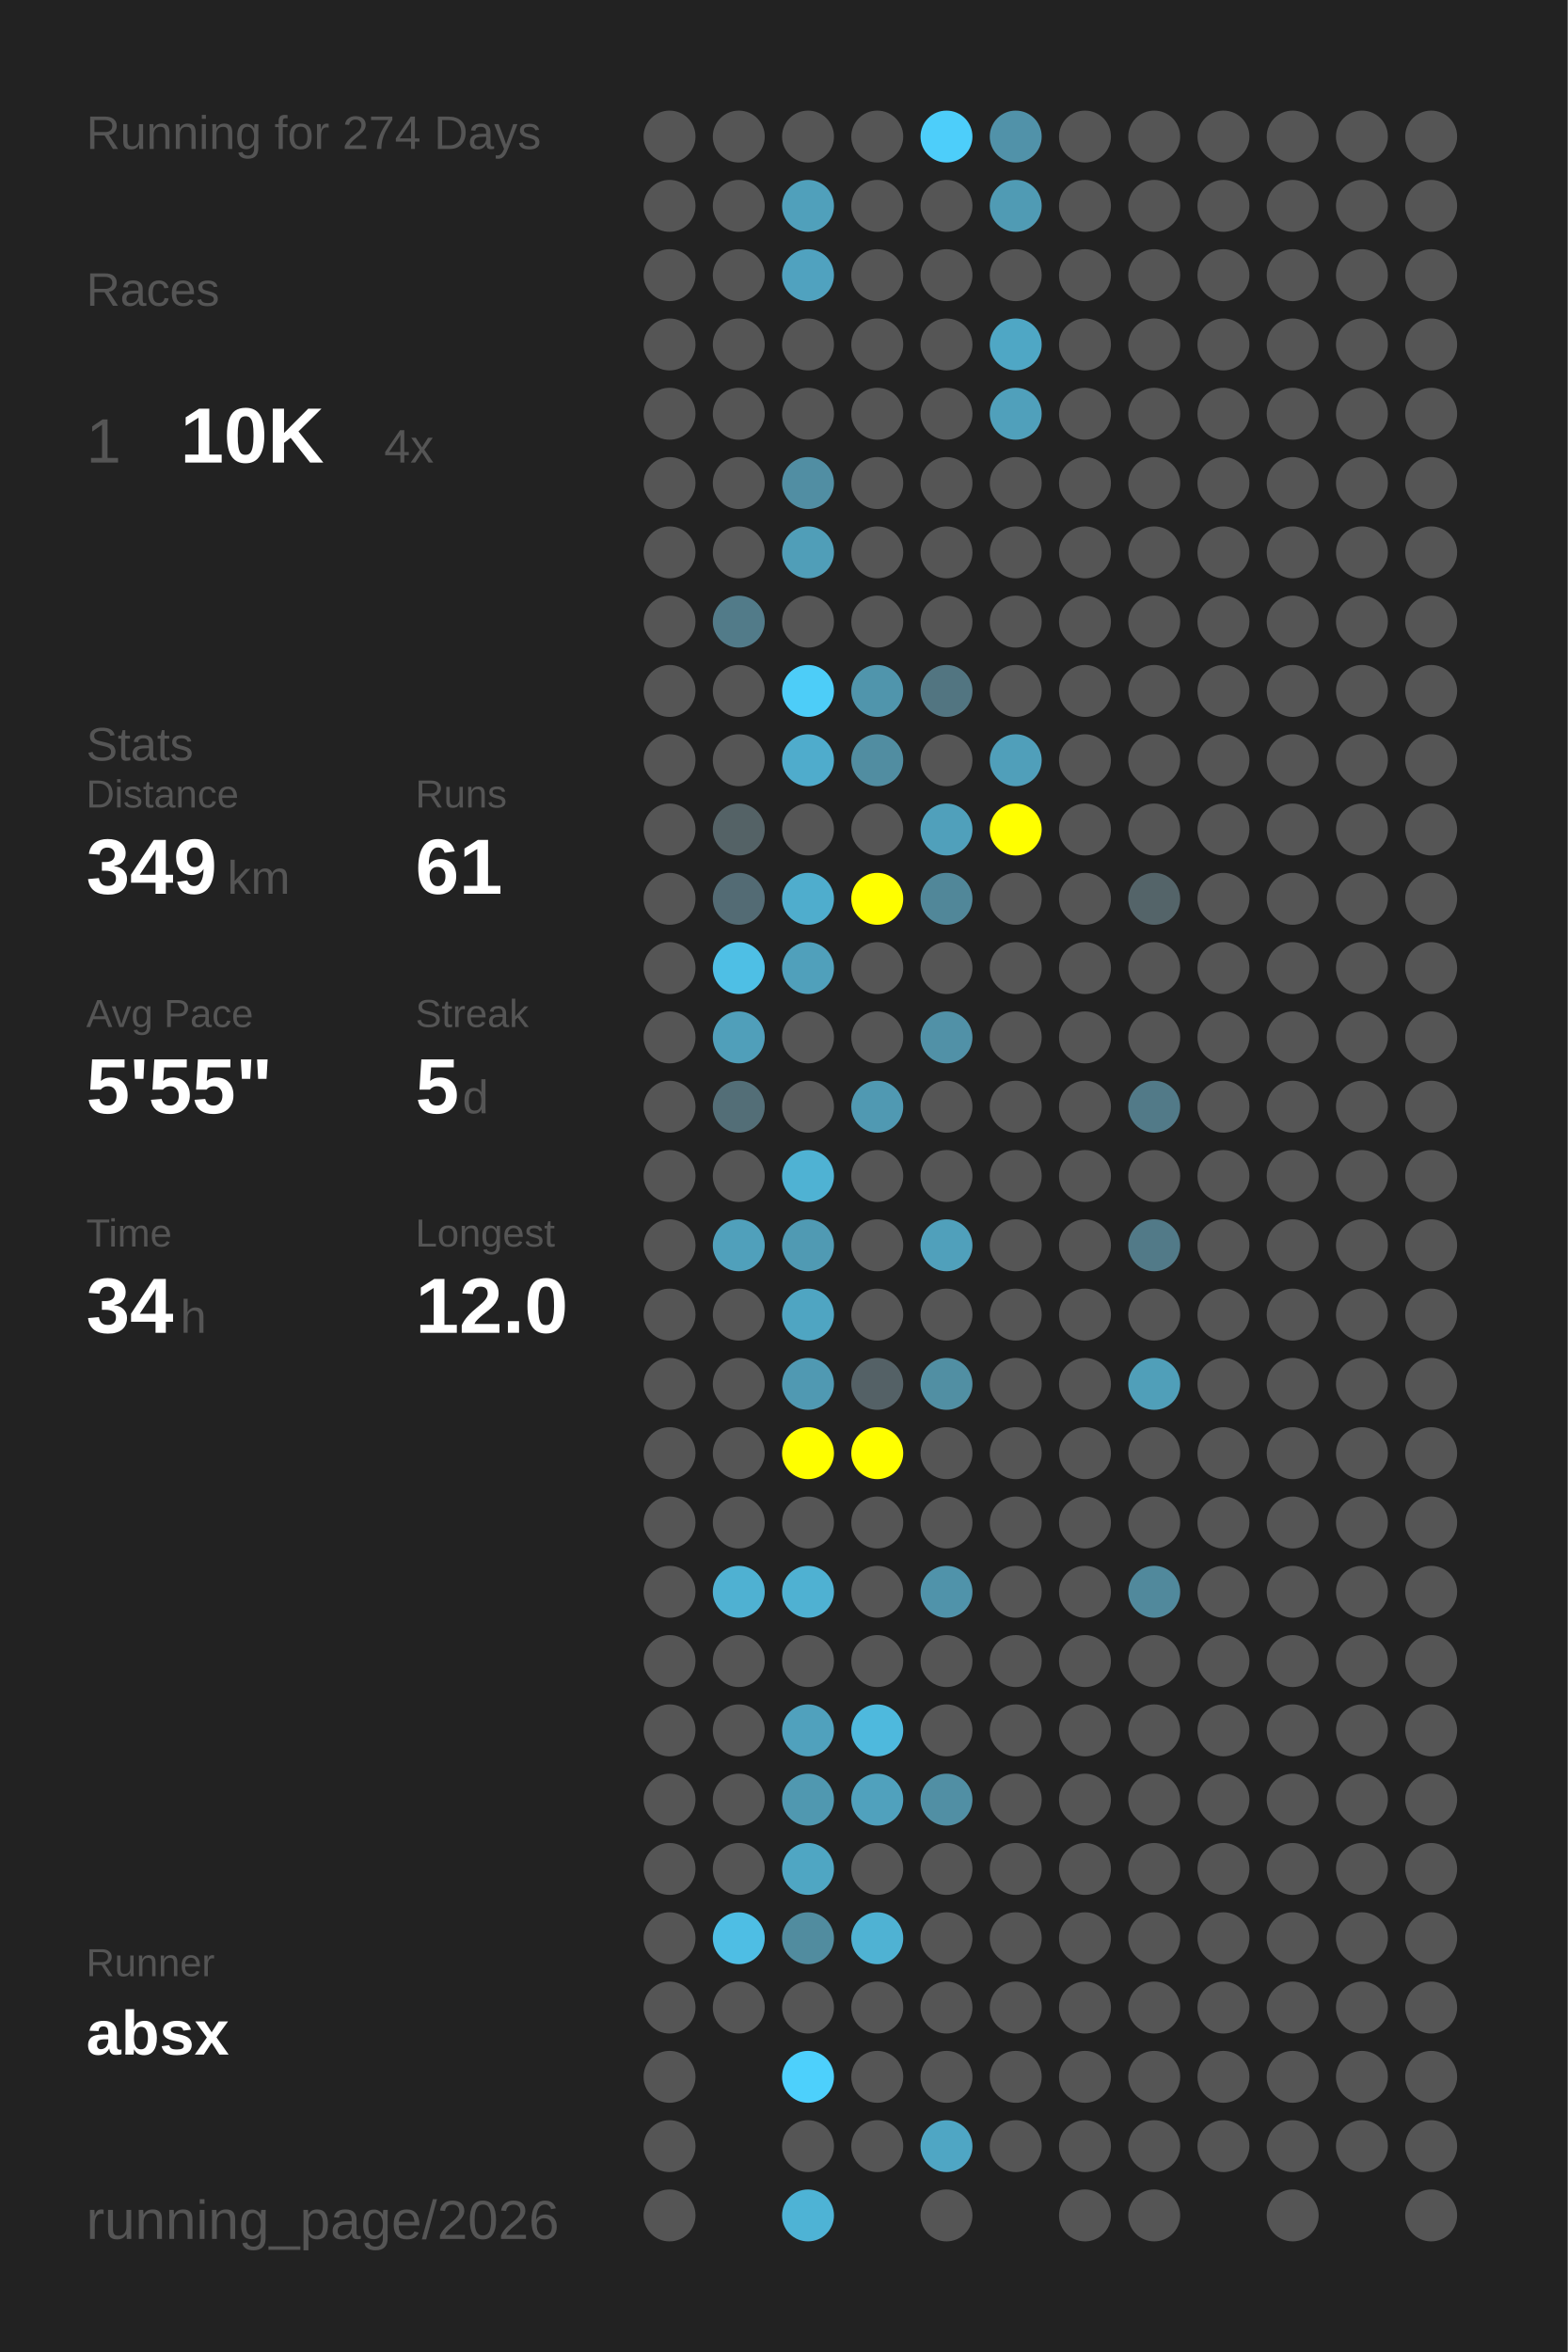
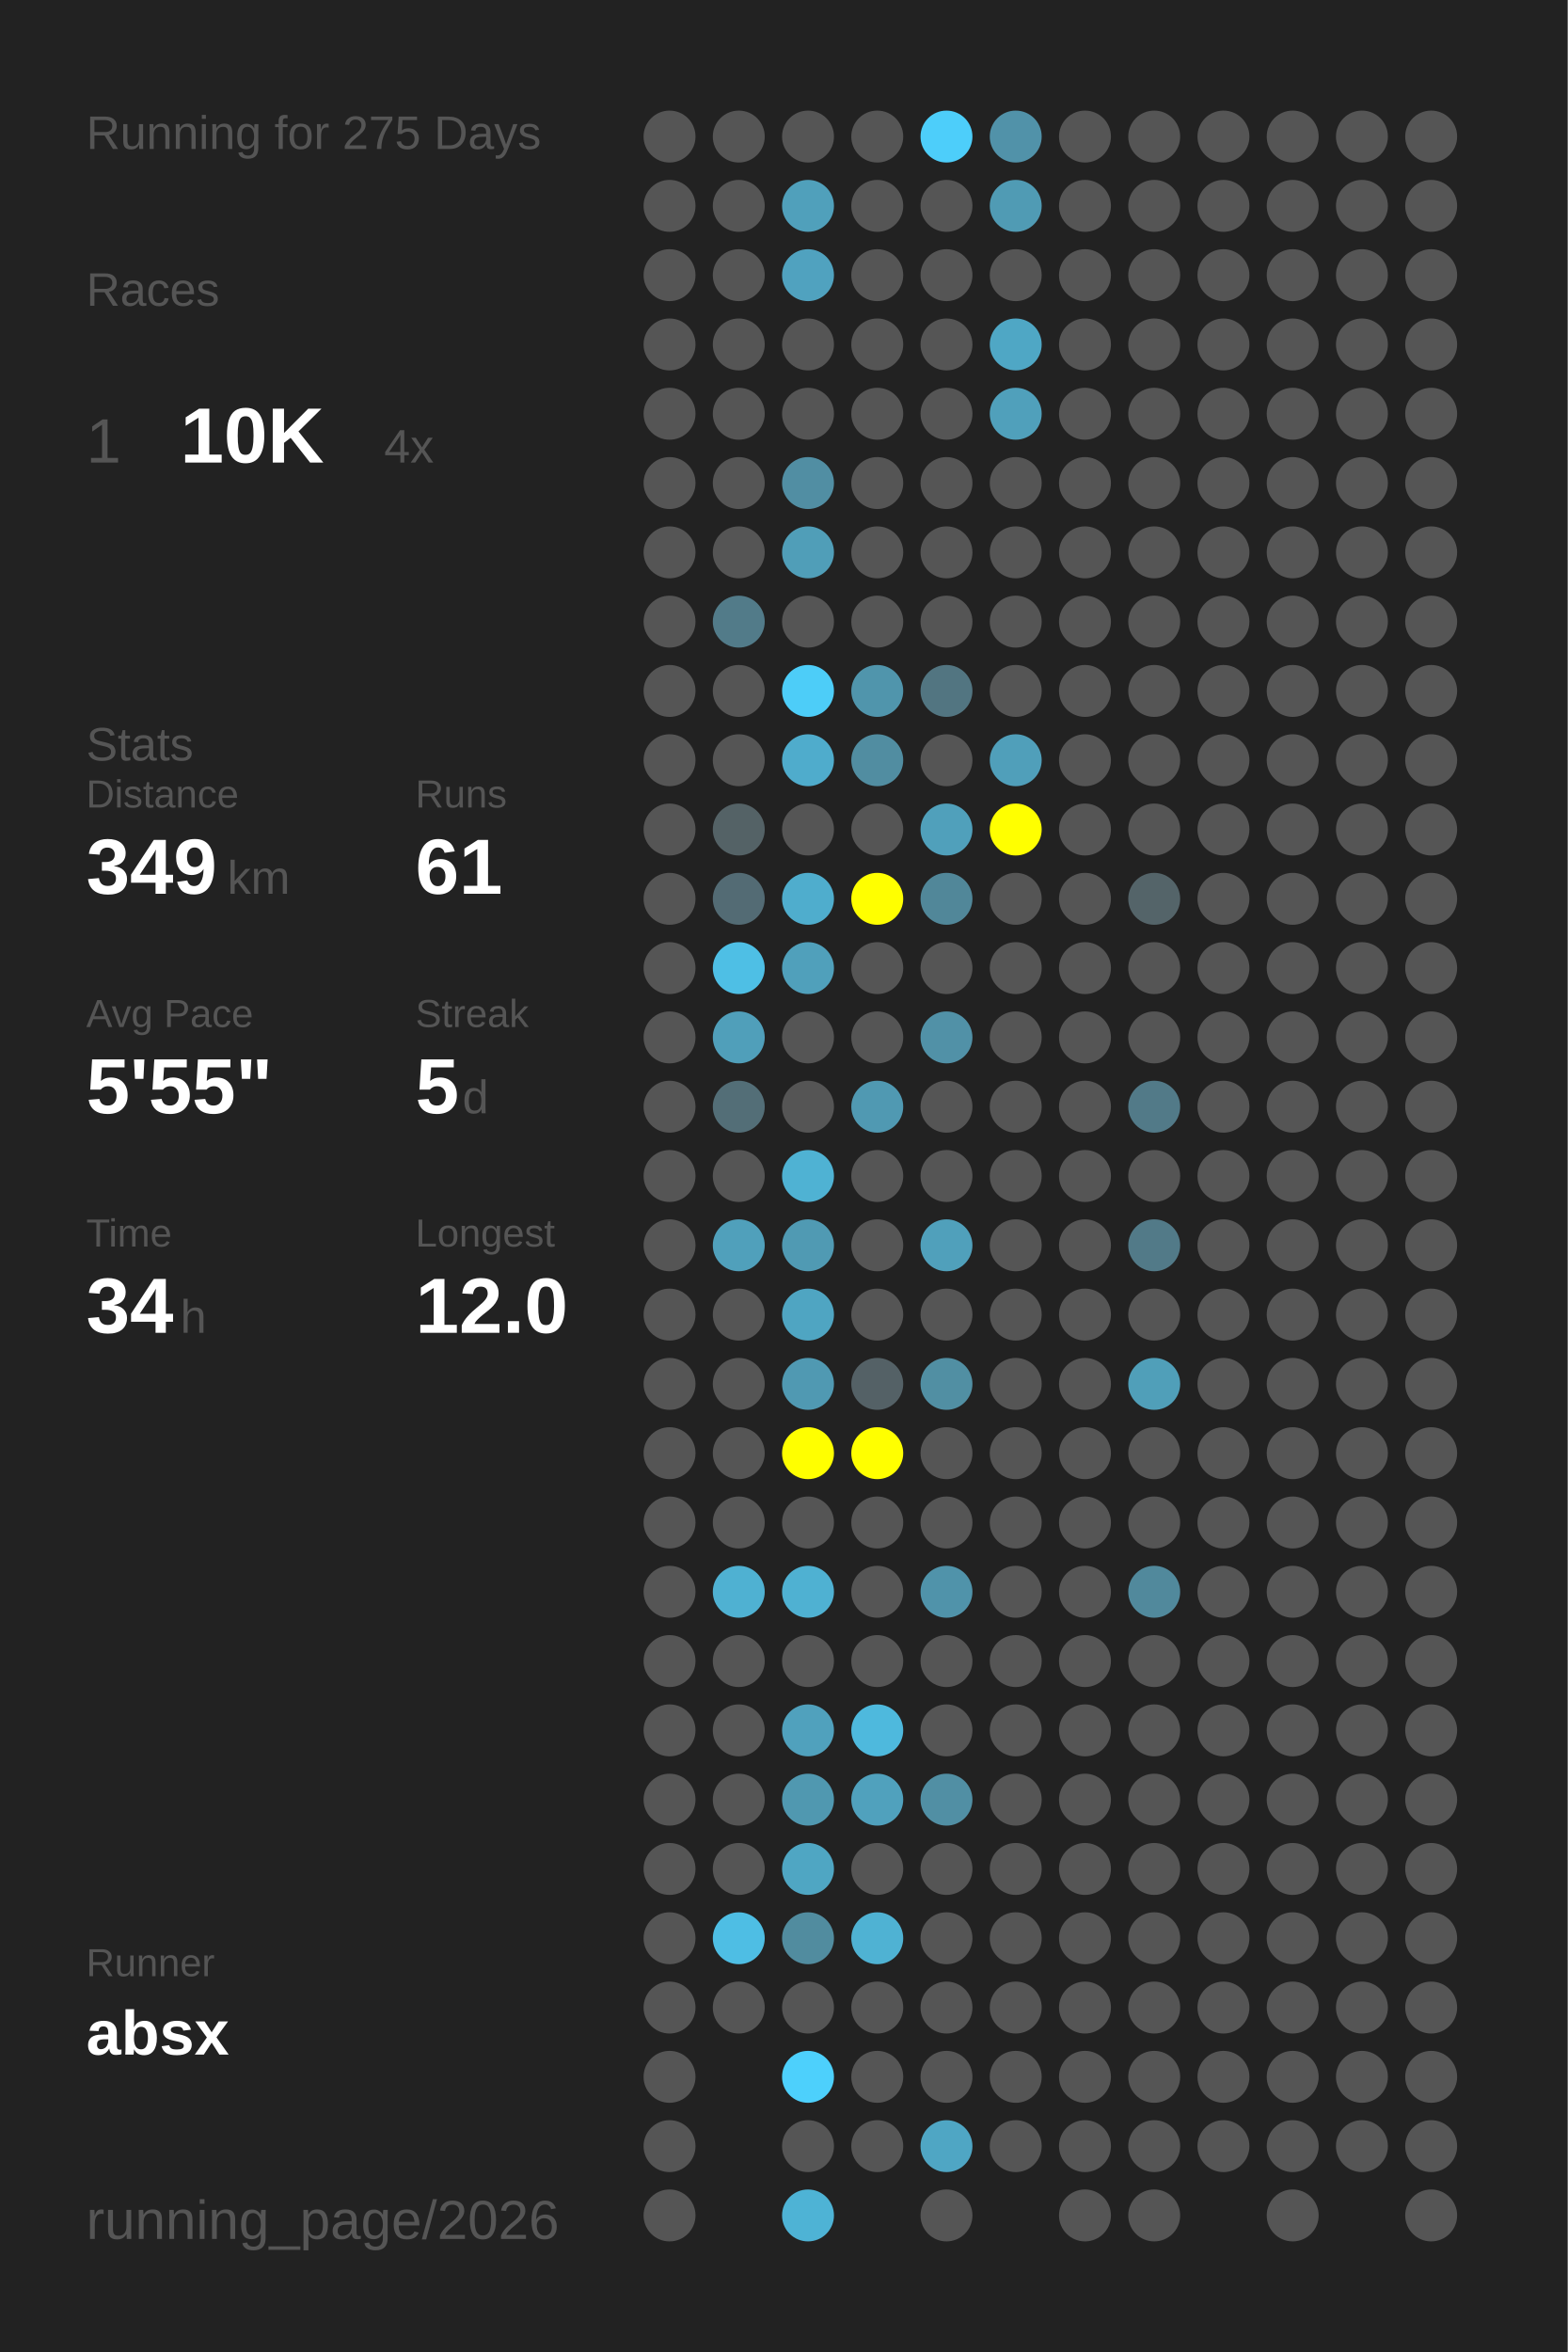
<svg xmlns="http://www.w3.org/2000/svg" baseProfile="full" height="300mm" version="1.1" viewBox="0,0,200,300" width="200mm">
  <defs />
  <rect fill="#222222" height="300" width="200" x="0" y="0" />
-   <text fill="#555555" style="font-size:6px; font-family:Arial;" x="11" y="19">Running for 274 Days</text>
+   <text fill="#555555" style="font-size:6px; font-family:Arial;" x="11" y="19">Running for 275 Days</text>
  <text fill="#555555" style="font-size:6px; font-family:Arial;" x="11" y="39">Races</text>
  <text fill="#555555" style="font-size:8px; font-family:Arial;" x="11" y="59">1</text>
  <text fill="#FFFFFF" style="font-size:10px; font-family:Arial; font-weight:bold;" x="23" y="59">10K</text>
  <text fill="#555555" style="font-size:6px; font-family:Arial;" x="49" y="59">4x</text>
  <text fill="#555555" style="font-size:6px; font-family:Arial;" x="11" y="97">Stats</text>
  <text fill="#555555" style="font-size:5px; font-family:Arial;" x="11" y="103">Distance</text>
  <text fill="#FFFFFF" style="font-size:10px; font-family:Arial; font-weight:bold;" x="11" y="114">349</text>
  <text fill="#555555" style="font-size:6px; font-family:Arial;" x="29" y="114">km</text>
  <text fill="#555555" style="font-size:5px; font-family:Arial;" x="53" y="103">Runs</text>
  <text fill="#FFFFFF" style="font-size:10px; font-family:Arial; font-weight:bold;" x="53" y="114">61</text>
  <text fill="#555555" style="font-size:5px; font-family:Arial;" x="11" y="131">Avg Pace</text>
  <text fill="#FFFFFF" style="font-size:10px; font-family:Arial; font-weight:bold;" x="11" y="142">5'55"</text>
  <text fill="#555555" style="font-size:5px; font-family:Arial;" x="53" y="131">Streak</text>
  <text fill="#FFFFFF" style="font-size:10px; font-family:Arial; font-weight:bold;" x="53" y="142">5</text>
  <text fill="#555555" style="font-size:6px; font-family:Arial;" x="59" y="142">d</text>
  <text fill="#555555" style="font-size:5px; font-family:Arial;" x="11" y="159">Time</text>
  <text fill="#FFFFFF" style="font-size:10px; font-family:Arial; font-weight:bold;" x="11" y="170">34</text>
  <text fill="#555555" style="font-size:6px; font-family:Arial;" x="23" y="170">h</text>
  <text fill="#555555" style="font-size:5px; font-family:Arial;" x="53" y="159">Longest</text>
  <text fill="#FFFFFF" style="font-size:10px; font-family:Arial; font-weight:bold;" x="53" y="170">12.0</text>
  <text fill="#555555" style="font-size:5px; font-family:Arial;" x="11" y="252.065">Runner</text>
  <text fill="#FFFFFF" style="font-size:8px; font-family:Arial; font-weight:bold;" x="11" y="262.065">absx</text>
  <text fill="#555555" style="font-size:7px; font-family:Arial;" x="11" y="285.581">running_page/2026</text>
  <circle cx="85.417" cy="17.419" fill="#555555" r="3.312" />
  <circle cx="85.417" cy="26.258" fill="#555555" r="3.312" />
  <circle cx="85.417" cy="35.097" fill="#555555" r="3.312" />
  <circle cx="85.417" cy="43.935" fill="#555555" r="3.312" />
  <circle cx="85.417" cy="52.774" fill="#555555" r="3.312" />
  <circle cx="85.417" cy="61.613" fill="#555555" r="3.312" />
  <circle cx="85.417" cy="70.452" fill="#555555" r="3.312" />
  <circle cx="85.417" cy="79.29" fill="#555555" r="3.312" />
  <circle cx="85.417" cy="88.129" fill="#555555" r="3.312" />
  <circle cx="85.417" cy="96.968" fill="#555555" r="3.312" />
  <circle cx="85.417" cy="105.806" fill="#555555" r="3.312" />
  <circle cx="85.417" cy="114.645" fill="#555555" r="3.312" />
  <circle cx="85.417" cy="123.484" fill="#555555" r="3.312" />
  <circle cx="85.417" cy="132.323" fill="#555555" r="3.312" />
  <circle cx="85.417" cy="141.161" fill="#555555" r="3.312" />
  <circle cx="85.417" cy="150" fill="#555555" r="3.312" />
  <circle cx="85.417" cy="158.839" fill="#555555" r="3.312" />
  <circle cx="85.417" cy="167.677" fill="#555555" r="3.312" />
  <circle cx="85.417" cy="176.516" fill="#555555" r="3.312" />
  <circle cx="85.417" cy="185.355" fill="#555555" r="3.312" />
  <circle cx="85.417" cy="194.194" fill="#555555" r="3.312" />
  <circle cx="85.417" cy="203.032" fill="#555555" r="3.312" />
  <circle cx="85.417" cy="211.871" fill="#555555" r="3.312" />
  <circle cx="85.417" cy="220.71" fill="#555555" r="3.312" />
  <circle cx="85.417" cy="229.548" fill="#555555" r="3.312" />
  <circle cx="85.417" cy="238.387" fill="#555555" r="3.312" />
  <circle cx="85.417" cy="247.226" fill="#555555" r="3.312" />
  <circle cx="85.417" cy="256.065" fill="#555555" r="3.312" />
  <circle cx="85.417" cy="264.903" fill="#555555" r="3.312" />
  <circle cx="85.417" cy="273.742" fill="#555555" r="3.312" />
  <circle cx="85.417" cy="282.581" fill="#555555" r="3.312" />
  <circle cx="94.25" cy="17.419" fill="#555555" r="3.312" />
  <circle cx="94.25" cy="26.258" fill="#555555" r="3.312" />
  <circle cx="94.25" cy="35.097" fill="#555555" r="3.312" />
  <circle cx="94.25" cy="43.935" fill="#555555" r="3.312" />
  <circle cx="94.25" cy="52.774" fill="#555555" r="3.312" />
  <circle cx="94.25" cy="61.613" fill="#555555" r="3.312" />
  <circle cx="94.25" cy="70.452" fill="#555555" r="3.312" />
  <circle cx="94.25" cy="79.29" fill="#527b89" r="3.312" />
  <circle cx="94.25" cy="88.129" fill="#555555" r="3.312" />
  <circle cx="94.25" cy="96.968" fill="#555555" r="3.312" />
  <circle cx="94.25" cy="105.806" fill="#546266" r="3.312" />
  <circle cx="94.25" cy="114.645" fill="#536b74" r="3.312" />
  <circle cx="94.25" cy="123.484" fill="#4ebfe5" r="3.312" />
  <circle cx="94.25" cy="132.323" fill="#509fba" r="3.312" />
  <circle cx="94.25" cy="141.161" fill="#536e77" r="3.312" />
  <circle cx="94.25" cy="150" fill="#555555" r="3.312" />
  <circle cx="94.25" cy="158.839" fill="#50a0bb" r="3.312" />
  <circle cx="94.25" cy="167.677" fill="#555555" r="3.312" />
  <circle cx="94.25" cy="176.516" fill="#555555" r="3.312" />
  <circle cx="94.25" cy="185.355" fill="#555555" r="3.312" />
  <circle cx="94.25" cy="194.194" fill="#555555" r="3.312" />
  <circle cx="94.25" cy="203.032" fill="#4fb1d2" r="3.312" />
  <circle cx="94.25" cy="211.871" fill="#555555" r="3.312" />
  <circle cx="94.25" cy="220.71" fill="#555555" r="3.312" />
  <circle cx="94.25" cy="229.548" fill="#555555" r="3.312" />
  <circle cx="94.25" cy="238.387" fill="#555555" r="3.312" />
  <circle cx="94.25" cy="247.226" fill="#4ebee4" r="3.312" />
  <circle cx="94.25" cy="256.065" fill="#555555" r="3.312" />
  <circle cx="103.083" cy="17.419" fill="#555555" r="3.312" />
  <circle cx="103.083" cy="26.258" fill="#50a0bb" r="3.312" />
  <circle cx="103.083" cy="35.097" fill="#50a2bf" r="3.312" />
  <circle cx="103.083" cy="43.935" fill="#555555" r="3.312" />
  <circle cx="103.083" cy="52.774" fill="#555555" r="3.312" />
  <circle cx="103.083" cy="61.613" fill="#518ea3" r="3.312" />
  <circle cx="103.083" cy="70.452" fill="#509eb8" r="3.312" />
  <circle cx="103.083" cy="79.29" fill="#555555" r="3.312" />
  <circle cx="103.083" cy="88.129" fill="#4dcdf8" r="3.312" />
  <circle cx="103.083" cy="96.968" fill="#4faccc" r="3.312" />
  <circle cx="103.083" cy="105.806" fill="#555555" r="3.312" />
  <circle cx="103.083" cy="114.645" fill="#4fadcd" r="3.312" />
  <circle cx="103.083" cy="123.484" fill="#50a0bb" r="3.312" />
  <circle cx="103.083" cy="132.323" fill="#555555" r="3.312" />
  <circle cx="103.083" cy="141.161" fill="#555555" r="3.312" />
  <circle cx="103.083" cy="150" fill="#4fb2d3" r="3.312" />
  <circle cx="103.083" cy="158.839" fill="#509ab3" r="3.312" />
  <circle cx="103.083" cy="167.677" fill="#4fa5c2" r="3.312" />
  <circle cx="103.083" cy="176.516" fill="#5099b2" r="3.312" />
  <circle cx="103.083" cy="185.355" fill="#FFFF00" r="3.312" />
  <circle cx="103.083" cy="194.194" fill="#555555" r="3.312" />
  <circle cx="103.083" cy="203.032" fill="#4fb1d2" r="3.312" />
  <circle cx="103.083" cy="211.871" fill="#555555" r="3.312" />
  <circle cx="103.083" cy="220.71" fill="#50a1bd" r="3.312" />
  <circle cx="103.083" cy="229.548" fill="#5098b0" r="3.312" />
  <circle cx="103.083" cy="238.387" fill="#4fa6c3" r="3.312" />
  <circle cx="103.083" cy="247.226" fill="#518c9f" r="3.312" />
  <circle cx="103.083" cy="256.065" fill="#555555" r="3.312" />
  <circle cx="103.083" cy="264.903" fill="#4dd0fc" r="3.312" />
  <circle cx="103.083" cy="273.742" fill="#555555" r="3.312" />
  <circle cx="103.083" cy="282.581" fill="#4eb3d5" r="3.312" />
  <circle cx="111.917" cy="17.419" fill="#555555" r="3.312" />
  <circle cx="111.917" cy="26.258" fill="#555555" r="3.312" />
  <circle cx="111.917" cy="35.097" fill="#555555" r="3.312" />
  <circle cx="111.917" cy="43.935" fill="#555555" r="3.312" />
  <circle cx="111.917" cy="52.774" fill="#555555" r="3.312" />
  <circle cx="111.917" cy="61.613" fill="#555555" r="3.312" />
  <circle cx="111.917" cy="70.452" fill="#555555" r="3.312" />
  <circle cx="111.917" cy="79.29" fill="#555555" r="3.312" />
  <circle cx="111.917" cy="88.129" fill="#5095ac" r="3.312" />
  <circle cx="111.917" cy="96.968" fill="#518da1" r="3.312" />
  <circle cx="111.917" cy="105.806" fill="#555555" r="3.312" />
  <circle cx="111.917" cy="114.645" fill="#FFFF00" r="3.312" />
  <circle cx="111.917" cy="123.484" fill="#555555" r="3.312" />
  <circle cx="111.917" cy="132.323" fill="#555555" r="3.312" />
  <circle cx="111.917" cy="141.161" fill="#5099b2" r="3.312" />
  <circle cx="111.917" cy="150" fill="#555555" r="3.312" />
  <circle cx="111.917" cy="158.839" fill="#555555" r="3.312" />
  <circle cx="111.917" cy="167.677" fill="#555555" r="3.312" />
  <circle cx="111.917" cy="176.516" fill="#546166" r="3.312" />
  <circle cx="111.917" cy="185.355" fill="#FFFF00" r="3.312" />
  <circle cx="111.917" cy="194.194" fill="#555555" r="3.312" />
  <circle cx="111.917" cy="203.032" fill="#555555" r="3.312" />
  <circle cx="111.917" cy="211.871" fill="#555555" r="3.312" />
  <circle cx="111.917" cy="220.71" fill="#4eb9dd" r="3.312" />
  <circle cx="111.917" cy="229.548" fill="#50a1bd" r="3.312" />
  <circle cx="111.917" cy="238.387" fill="#555555" r="3.312" />
  <circle cx="111.917" cy="247.226" fill="#4fb2d3" r="3.312" />
  <circle cx="111.917" cy="256.065" fill="#555555" r="3.312" />
  <circle cx="111.917" cy="264.903" fill="#555555" r="3.312" />
  <circle cx="111.917" cy="273.742" fill="#555555" r="3.312" />
  <circle cx="120.75" cy="17.419" fill="#4dcefa" r="3.312" />
  <circle cx="120.75" cy="26.258" fill="#555555" r="3.312" />
  <circle cx="120.75" cy="35.097" fill="#555555" r="3.312" />
  <circle cx="120.75" cy="43.935" fill="#555555" r="3.312" />
  <circle cx="120.75" cy="52.774" fill="#555555" r="3.312" />
  <circle cx="120.75" cy="61.613" fill="#555555" r="3.312" />
  <circle cx="120.75" cy="70.452" fill="#555555" r="3.312" />
  <circle cx="120.75" cy="79.29" fill="#555555" r="3.312" />
  <circle cx="120.75" cy="88.129" fill="#527581" r="3.312" />
  <circle cx="120.75" cy="96.968" fill="#555555" r="3.312" />
  <circle cx="120.75" cy="105.806" fill="#50a0bb" r="3.312" />
  <circle cx="120.75" cy="114.645" fill="#518799" r="3.312" />
  <circle cx="120.75" cy="123.484" fill="#555555" r="3.312" />
  <circle cx="120.75" cy="132.323" fill="#5191a7" r="3.312" />
  <circle cx="120.75" cy="141.161" fill="#555555" r="3.312" />
  <circle cx="120.75" cy="150" fill="#555555" r="3.312" />
  <circle cx="120.75" cy="158.839" fill="#50a0bb" r="3.312" />
  <circle cx="120.75" cy="167.677" fill="#555555" r="3.312" />
  <circle cx="120.75" cy="176.516" fill="#518fa3" r="3.312" />
  <circle cx="120.75" cy="185.355" fill="#555555" r="3.312" />
  <circle cx="120.75" cy="194.194" fill="#555555" r="3.312" />
  <circle cx="120.75" cy="203.032" fill="#5093aa" r="3.312" />
  <circle cx="120.75" cy="211.871" fill="#555555" r="3.312" />
  <circle cx="120.75" cy="220.71" fill="#555555" r="3.312" />
  <circle cx="120.75" cy="229.548" fill="#518fa4" r="3.312" />
  <circle cx="120.75" cy="238.387" fill="#555555" r="3.312" />
  <circle cx="120.75" cy="247.226" fill="#555555" r="3.312" />
  <circle cx="120.75" cy="256.065" fill="#555555" r="3.312" />
  <circle cx="120.75" cy="264.903" fill="#555555" r="3.312" />
  <circle cx="120.75" cy="273.742" fill="#4fa6c4" r="3.312" />
  <circle cx="120.75" cy="282.581" fill="#555555" r="3.312" />
  <circle cx="129.583" cy="17.419" fill="#5192a9" r="3.312" />
  <circle cx="129.583" cy="26.258" fill="#509bb4" r="3.312" />
  <circle cx="129.583" cy="35.097" fill="#555555" r="3.312" />
  <circle cx="129.583" cy="43.935" fill="#4fa7c5" r="3.312" />
  <circle cx="129.583" cy="52.774" fill="#50a0bb" r="3.312" />
  <circle cx="129.583" cy="61.613" fill="#555555" r="3.312" />
  <circle cx="129.583" cy="70.452" fill="#555555" r="3.312" />
  <circle cx="129.583" cy="79.29" fill="#555555" r="3.312" />
  <circle cx="129.583" cy="88.129" fill="#555555" r="3.312" />
  <circle cx="129.583" cy="96.968" fill="#509fba" r="3.312" />
  <circle cx="129.583" cy="105.806" fill="#FFFF00" r="3.312" />
  <circle cx="129.583" cy="114.645" fill="#555555" r="3.312" />
  <circle cx="129.583" cy="123.484" fill="#555555" r="3.312" />
  <circle cx="129.583" cy="132.323" fill="#555555" r="3.312" />
  <circle cx="129.583" cy="141.161" fill="#555555" r="3.312" />
  <circle cx="129.583" cy="150" fill="#555555" r="3.312" />
  <circle cx="129.583" cy="158.839" fill="#555555" r="3.312" />
  <circle cx="129.583" cy="167.677" fill="#555555" r="3.312" />
  <circle cx="129.583" cy="176.516" fill="#555555" r="3.312" />
  <circle cx="129.583" cy="185.355" fill="#555555" r="3.312" />
  <circle cx="129.583" cy="194.194" fill="#555555" r="3.312" />
  <circle cx="129.583" cy="203.032" fill="#555555" r="3.312" />
  <circle cx="129.583" cy="211.871" fill="#555555" r="3.312" />
  <circle cx="129.583" cy="220.71" fill="#555555" r="3.312" />
  <circle cx="129.583" cy="229.548" fill="#555555" r="3.312" />
  <circle cx="129.583" cy="238.387" fill="#555555" r="3.312" />
  <circle cx="129.583" cy="247.226" fill="#555555" r="3.312" />
  <circle cx="129.583" cy="256.065" fill="#555555" r="3.312" />
  <circle cx="129.583" cy="264.903" fill="#555555" r="3.312" />
  <circle cx="129.583" cy="273.742" fill="#555555" r="3.312" />
  <circle cx="138.417" cy="17.419" fill="#555555" r="3.312" />
  <circle cx="138.417" cy="26.258" fill="#555555" r="3.312" />
  <circle cx="138.417" cy="35.097" fill="#555555" r="3.312" />
  <circle cx="138.417" cy="43.935" fill="#555555" r="3.312" />
  <circle cx="138.417" cy="52.774" fill="#555555" r="3.312" />
  <circle cx="138.417" cy="61.613" fill="#555555" r="3.312" />
  <circle cx="138.417" cy="70.452" fill="#555555" r="3.312" />
  <circle cx="138.417" cy="79.29" fill="#555555" r="3.312" />
  <circle cx="138.417" cy="88.129" fill="#555555" r="3.312" />
  <circle cx="138.417" cy="96.968" fill="#555555" r="3.312" />
  <circle cx="138.417" cy="105.806" fill="#555555" r="3.312" />
  <circle cx="138.417" cy="114.645" fill="#555555" r="3.312" />
  <circle cx="138.417" cy="123.484" fill="#555555" r="3.312" />
  <circle cx="138.417" cy="132.323" fill="#555555" r="3.312" />
  <circle cx="138.417" cy="141.161" fill="#555555" r="3.312" />
  <circle cx="138.417" cy="150" fill="#555555" r="3.312" />
  <circle cx="138.417" cy="158.839" fill="#555555" r="3.312" />
  <circle cx="138.417" cy="167.677" fill="#555555" r="3.312" />
  <circle cx="138.417" cy="176.516" fill="#555555" r="3.312" />
  <circle cx="138.417" cy="185.355" fill="#555555" r="3.312" />
  <circle cx="138.417" cy="194.194" fill="#555555" r="3.312" />
  <circle cx="138.417" cy="203.032" fill="#555555" r="3.312" />
  <circle cx="138.417" cy="211.871" fill="#555555" r="3.312" />
  <circle cx="138.417" cy="220.71" fill="#555555" r="3.312" />
  <circle cx="138.417" cy="229.548" fill="#555555" r="3.312" />
  <circle cx="138.417" cy="238.387" fill="#555555" r="3.312" />
  <circle cx="138.417" cy="247.226" fill="#555555" r="3.312" />
  <circle cx="138.417" cy="256.065" fill="#555555" r="3.312" />
  <circle cx="138.417" cy="264.903" fill="#555555" r="3.312" />
  <circle cx="138.417" cy="273.742" fill="#555555" r="3.312" />
  <circle cx="138.417" cy="282.581" fill="#555555" r="3.312" />
  <circle cx="147.25" cy="17.419" fill="#555555" r="3.312" />
  <circle cx="147.25" cy="26.258" fill="#555555" r="3.312" />
  <circle cx="147.25" cy="35.097" fill="#555555" r="3.312" />
  <circle cx="147.25" cy="43.935" fill="#555555" r="3.312" />
  <circle cx="147.25" cy="52.774" fill="#555555" r="3.312" />
  <circle cx="147.25" cy="61.613" fill="#555555" r="3.312" />
  <circle cx="147.25" cy="70.452" fill="#555555" r="3.312" />
  <circle cx="147.25" cy="79.29" fill="#555555" r="3.312" />
  <circle cx="147.25" cy="88.129" fill="#555555" r="3.312" />
  <circle cx="147.25" cy="96.968" fill="#555555" r="3.312" />
  <circle cx="147.25" cy="105.806" fill="#555555" r="3.312" />
  <circle cx="147.25" cy="114.645" fill="#546469" r="3.312" />
  <circle cx="147.25" cy="123.484" fill="#555555" r="3.312" />
  <circle cx="147.25" cy="132.323" fill="#555555" r="3.312" />
  <circle cx="147.25" cy="141.161" fill="#527a88" r="3.312" />
  <circle cx="147.25" cy="150" fill="#555555" r="3.312" />
  <circle cx="147.25" cy="158.839" fill="#527a88" r="3.312" />
  <circle cx="147.25" cy="167.677" fill="#555555" r="3.312" />
  <circle cx="147.25" cy="176.516" fill="#509fb9" r="3.312" />
  <circle cx="147.25" cy="185.355" fill="#555555" r="3.312" />
  <circle cx="147.25" cy="194.194" fill="#555555" r="3.312" />
  <circle cx="147.25" cy="203.032" fill="#51899c" r="3.312" />
  <circle cx="147.25" cy="211.871" fill="#555555" r="3.312" />
  <circle cx="147.25" cy="220.71" fill="#555555" r="3.312" />
  <circle cx="147.25" cy="229.548" fill="#555555" r="3.312" />
  <circle cx="147.25" cy="238.387" fill="#555555" r="3.312" />
  <circle cx="147.25" cy="247.226" fill="#555555" r="3.312" />
  <circle cx="147.25" cy="256.065" fill="#555555" r="3.312" />
  <circle cx="147.25" cy="264.903" fill="#555555" r="3.312" />
  <circle cx="147.25" cy="273.742" fill="#555555" r="3.312" />
  <circle cx="147.25" cy="282.581" fill="#555555" r="3.312" />
  <circle cx="156.083" cy="17.419" fill="#555555" r="3.312" />
  <circle cx="156.083" cy="26.258" fill="#555555" r="3.312" />
  <circle cx="156.083" cy="35.097" fill="#555555" r="3.312" />
  <circle cx="156.083" cy="43.935" fill="#555555" r="3.312" />
  <circle cx="156.083" cy="52.774" fill="#555555" r="3.312" />
  <circle cx="156.083" cy="61.613" fill="#555555" r="3.312" />
  <circle cx="156.083" cy="70.452" fill="#555555" r="3.312" />
  <circle cx="156.083" cy="79.29" fill="#555555" r="3.312" />
  <circle cx="156.083" cy="88.129" fill="#555555" r="3.312" />
  <circle cx="156.083" cy="96.968" fill="#555555" r="3.312" />
  <circle cx="156.083" cy="105.806" fill="#555555" r="3.312" />
  <circle cx="156.083" cy="114.645" fill="#555555" r="3.312" />
  <circle cx="156.083" cy="123.484" fill="#555555" r="3.312" />
  <circle cx="156.083" cy="132.323" fill="#555555" r="3.312" />
  <circle cx="156.083" cy="141.161" fill="#555555" r="3.312" />
  <circle cx="156.083" cy="150" fill="#555555" r="3.312" />
  <circle cx="156.083" cy="158.839" fill="#555555" r="3.312" />
  <circle cx="156.083" cy="167.677" fill="#555555" r="3.312" />
  <circle cx="156.083" cy="176.516" fill="#555555" r="3.312" />
  <circle cx="156.083" cy="185.355" fill="#555555" r="3.312" />
  <circle cx="156.083" cy="194.194" fill="#555555" r="3.312" />
  <circle cx="156.083" cy="203.032" fill="#555555" r="3.312" />
  <circle cx="156.083" cy="211.871" fill="#555555" r="3.312" />
  <circle cx="156.083" cy="220.71" fill="#555555" r="3.312" />
  <circle cx="156.083" cy="229.548" fill="#555555" r="3.312" />
  <circle cx="156.083" cy="238.387" fill="#555555" r="3.312" />
  <circle cx="156.083" cy="247.226" fill="#555555" r="3.312" />
  <circle cx="156.083" cy="256.065" fill="#555555" r="3.312" />
  <circle cx="156.083" cy="264.903" fill="#555555" r="3.312" />
  <circle cx="156.083" cy="273.742" fill="#555555" r="3.312" />
  <circle cx="164.917" cy="17.419" fill="#555555" r="3.312" />
  <circle cx="164.917" cy="26.258" fill="#555555" r="3.312" />
  <circle cx="164.917" cy="35.097" fill="#555555" r="3.312" />
  <circle cx="164.917" cy="43.935" fill="#555555" r="3.312" />
  <circle cx="164.917" cy="52.774" fill="#555555" r="3.312" />
  <circle cx="164.917" cy="61.613" fill="#555555" r="3.312" />
  <circle cx="164.917" cy="70.452" fill="#555555" r="3.312" />
  <circle cx="164.917" cy="79.29" fill="#555555" r="3.312" />
  <circle cx="164.917" cy="88.129" fill="#555555" r="3.312" />
  <circle cx="164.917" cy="96.968" fill="#555555" r="3.312" />
  <circle cx="164.917" cy="105.806" fill="#555555" r="3.312" />
  <circle cx="164.917" cy="114.645" fill="#555555" r="3.312" />
  <circle cx="164.917" cy="123.484" fill="#555555" r="3.312" />
  <circle cx="164.917" cy="132.323" fill="#555555" r="3.312" />
  <circle cx="164.917" cy="141.161" fill="#555555" r="3.312" />
  <circle cx="164.917" cy="150" fill="#555555" r="3.312" />
  <circle cx="164.917" cy="158.839" fill="#555555" r="3.312" />
  <circle cx="164.917" cy="167.677" fill="#555555" r="3.312" />
  <circle cx="164.917" cy="176.516" fill="#555555" r="3.312" />
  <circle cx="164.917" cy="185.355" fill="#555555" r="3.312" />
  <circle cx="164.917" cy="194.194" fill="#555555" r="3.312" />
  <circle cx="164.917" cy="203.032" fill="#555555" r="3.312" />
  <circle cx="164.917" cy="211.871" fill="#555555" r="3.312" />
  <circle cx="164.917" cy="220.71" fill="#555555" r="3.312" />
  <circle cx="164.917" cy="229.548" fill="#555555" r="3.312" />
  <circle cx="164.917" cy="238.387" fill="#555555" r="3.312" />
  <circle cx="164.917" cy="247.226" fill="#555555" r="3.312" />
  <circle cx="164.917" cy="256.065" fill="#555555" r="3.312" />
  <circle cx="164.917" cy="264.903" fill="#555555" r="3.312" />
  <circle cx="164.917" cy="273.742" fill="#555555" r="3.312" />
  <circle cx="164.917" cy="282.581" fill="#555555" r="3.312" />
  <circle cx="173.75" cy="17.419" fill="#555555" r="3.312" />
  <circle cx="173.75" cy="26.258" fill="#555555" r="3.312" />
  <circle cx="173.75" cy="35.097" fill="#555555" r="3.312" />
  <circle cx="173.75" cy="43.935" fill="#555555" r="3.312" />
  <circle cx="173.75" cy="52.774" fill="#555555" r="3.312" />
  <circle cx="173.75" cy="61.613" fill="#555555" r="3.312" />
  <circle cx="173.75" cy="70.452" fill="#555555" r="3.312" />
  <circle cx="173.75" cy="79.29" fill="#555555" r="3.312" />
  <circle cx="173.75" cy="88.129" fill="#555555" r="3.312" />
  <circle cx="173.75" cy="96.968" fill="#555555" r="3.312" />
  <circle cx="173.75" cy="105.806" fill="#555555" r="3.312" />
  <circle cx="173.75" cy="114.645" fill="#555555" r="3.312" />
  <circle cx="173.75" cy="123.484" fill="#555555" r="3.312" />
  <circle cx="173.75" cy="132.323" fill="#555555" r="3.312" />
  <circle cx="173.75" cy="141.161" fill="#555555" r="3.312" />
  <circle cx="173.75" cy="150" fill="#555555" r="3.312" />
  <circle cx="173.75" cy="158.839" fill="#555555" r="3.312" />
  <circle cx="173.75" cy="167.677" fill="#555555" r="3.312" />
  <circle cx="173.75" cy="176.516" fill="#555555" r="3.312" />
  <circle cx="173.75" cy="185.355" fill="#555555" r="3.312" />
  <circle cx="173.75" cy="194.194" fill="#555555" r="3.312" />
  <circle cx="173.75" cy="203.032" fill="#555555" r="3.312" />
  <circle cx="173.75" cy="211.871" fill="#555555" r="3.312" />
  <circle cx="173.75" cy="220.71" fill="#555555" r="3.312" />
  <circle cx="173.75" cy="229.548" fill="#555555" r="3.312" />
  <circle cx="173.75" cy="238.387" fill="#555555" r="3.312" />
  <circle cx="173.75" cy="247.226" fill="#555555" r="3.312" />
  <circle cx="173.75" cy="256.065" fill="#555555" r="3.312" />
  <circle cx="173.75" cy="264.903" fill="#555555" r="3.312" />
  <circle cx="173.75" cy="273.742" fill="#555555" r="3.312" />
  <circle cx="182.583" cy="17.419" fill="#555555" r="3.312" />
  <circle cx="182.583" cy="26.258" fill="#555555" r="3.312" />
  <circle cx="182.583" cy="35.097" fill="#555555" r="3.312" />
  <circle cx="182.583" cy="43.935" fill="#555555" r="3.312" />
  <circle cx="182.583" cy="52.774" fill="#555555" r="3.312" />
  <circle cx="182.583" cy="61.613" fill="#555555" r="3.312" />
  <circle cx="182.583" cy="70.452" fill="#555555" r="3.312" />
  <circle cx="182.583" cy="79.29" fill="#555555" r="3.312" />
  <circle cx="182.583" cy="88.129" fill="#555555" r="3.312" />
  <circle cx="182.583" cy="96.968" fill="#555555" r="3.312" />
  <circle cx="182.583" cy="105.806" fill="#555555" r="3.312" />
  <circle cx="182.583" cy="114.645" fill="#555555" r="3.312" />
  <circle cx="182.583" cy="123.484" fill="#555555" r="3.312" />
  <circle cx="182.583" cy="132.323" fill="#555555" r="3.312" />
  <circle cx="182.583" cy="141.161" fill="#555555" r="3.312" />
  <circle cx="182.583" cy="150" fill="#555555" r="3.312" />
  <circle cx="182.583" cy="158.839" fill="#555555" r="3.312" />
  <circle cx="182.583" cy="167.677" fill="#555555" r="3.312" />
  <circle cx="182.583" cy="176.516" fill="#555555" r="3.312" />
  <circle cx="182.583" cy="185.355" fill="#555555" r="3.312" />
  <circle cx="182.583" cy="194.194" fill="#555555" r="3.312" />
  <circle cx="182.583" cy="203.032" fill="#555555" r="3.312" />
  <circle cx="182.583" cy="211.871" fill="#555555" r="3.312" />
  <circle cx="182.583" cy="220.71" fill="#555555" r="3.312" />
  <circle cx="182.583" cy="229.548" fill="#555555" r="3.312" />
  <circle cx="182.583" cy="238.387" fill="#555555" r="3.312" />
  <circle cx="182.583" cy="247.226" fill="#555555" r="3.312" />
  <circle cx="182.583" cy="256.065" fill="#555555" r="3.312" />
  <circle cx="182.583" cy="264.903" fill="#555555" r="3.312" />
  <circle cx="182.583" cy="273.742" fill="#555555" r="3.312" />
  <circle cx="182.583" cy="282.581" fill="#555555" r="3.312" />
</svg>
